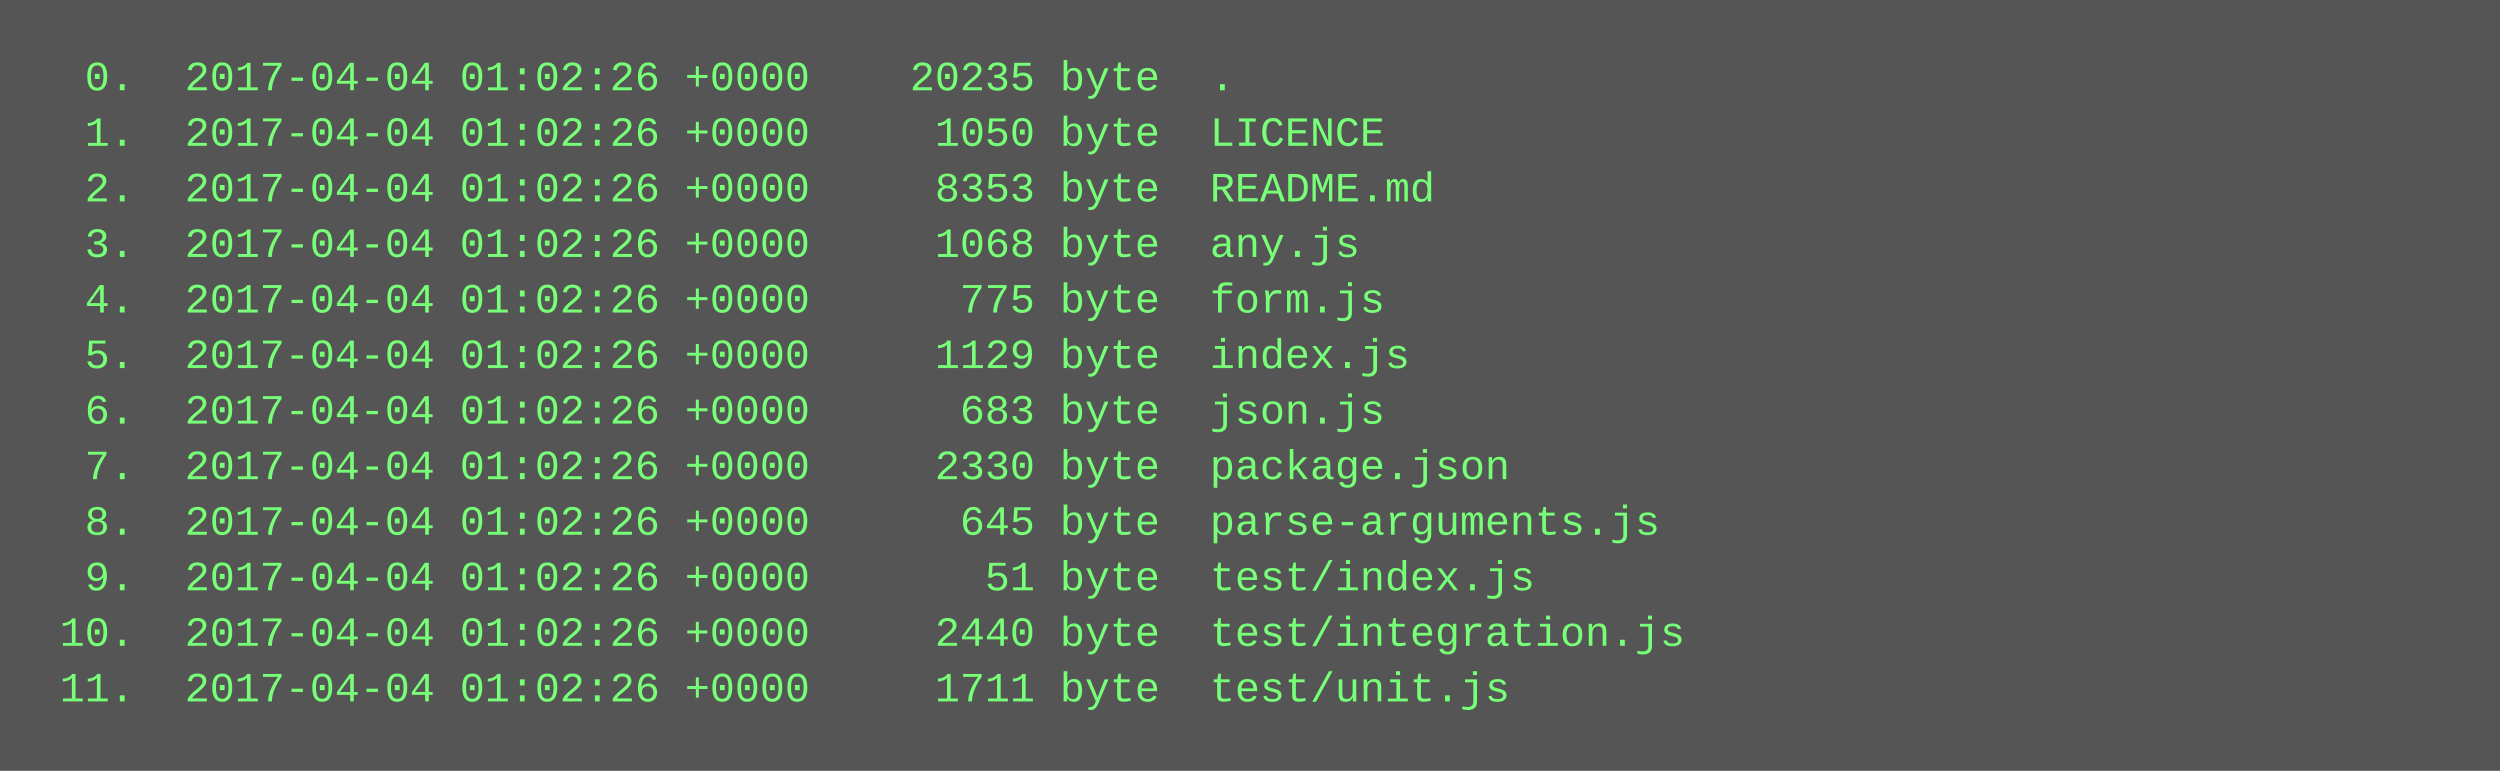
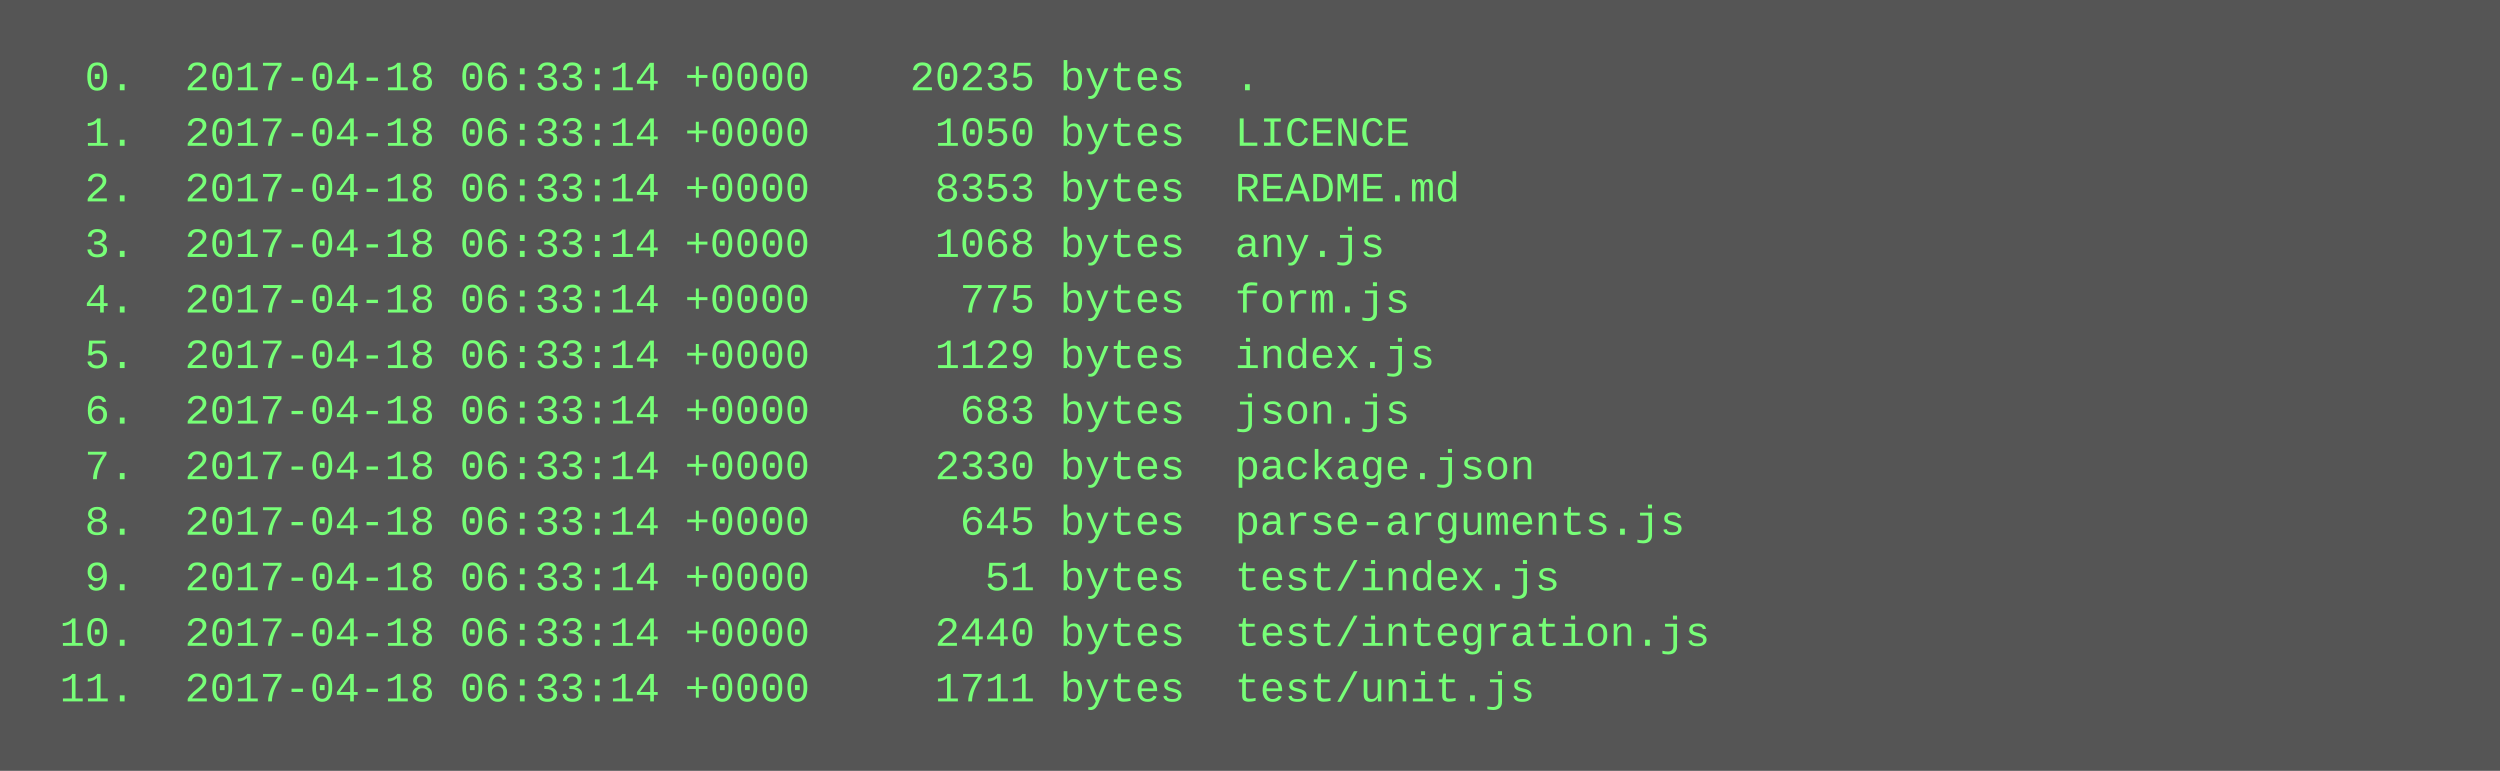
<svg xmlns="http://www.w3.org/2000/svg" height="222" width="720">
  <rect height="222" fill="#555" width="720" />
  <text fill="#7f7" font-family="Courier New" font-size="12" xml:space="preserve">
-     <tspan x="10" y="26">  0.  2017-04-04 01:02:26 +0000    20235 byte  .</tspan>
-     <tspan x="10" y="42">  1.  2017-04-04 01:02:26 +0000     1050 byte  LICENCE</tspan>
-     <tspan x="10" y="58">  2.  2017-04-04 01:02:26 +0000     8353 byte  README.md</tspan>
-     <tspan x="10" y="74">  3.  2017-04-04 01:02:26 +0000     1068 byte  any.js</tspan>
-     <tspan x="10" y="90">  4.  2017-04-04 01:02:26 +0000      775 byte  form.js</tspan>
-     <tspan x="10" y="106">  5.  2017-04-04 01:02:26 +0000     1129 byte  index.js</tspan>
-     <tspan x="10" y="122">  6.  2017-04-04 01:02:26 +0000      683 byte  json.js</tspan>
-     <tspan x="10" y="138">  7.  2017-04-04 01:02:26 +0000     2330 byte  package.json</tspan>
-     <tspan x="10" y="154">  8.  2017-04-04 01:02:26 +0000      645 byte  parse-arguments.js</tspan>
-     <tspan x="10" y="170">  9.  2017-04-04 01:02:26 +0000       51 byte  test/index.js</tspan>
-     <tspan x="10" y="186"> 10.  2017-04-04 01:02:26 +0000     2440 byte  test/integration.js</tspan>
-     <tspan x="10" y="202"> 11.  2017-04-04 01:02:26 +0000     1711 byte  test/unit.js</tspan>
+     <tspan x="10" y="26">  0.  2017-04-18 06:33:14 +0000    20235 bytes  .</tspan>
+     <tspan x="10" y="42">  1.  2017-04-18 06:33:14 +0000     1050 bytes  LICENCE</tspan>
+     <tspan x="10" y="58">  2.  2017-04-18 06:33:14 +0000     8353 bytes  README.md</tspan>
+     <tspan x="10" y="74">  3.  2017-04-18 06:33:14 +0000     1068 bytes  any.js</tspan>
+     <tspan x="10" y="90">  4.  2017-04-18 06:33:14 +0000      775 bytes  form.js</tspan>
+     <tspan x="10" y="106">  5.  2017-04-18 06:33:14 +0000     1129 bytes  index.js</tspan>
+     <tspan x="10" y="122">  6.  2017-04-18 06:33:14 +0000      683 bytes  json.js</tspan>
+     <tspan x="10" y="138">  7.  2017-04-18 06:33:14 +0000     2330 bytes  package.json</tspan>
+     <tspan x="10" y="154">  8.  2017-04-18 06:33:14 +0000      645 bytes  parse-arguments.js</tspan>
+     <tspan x="10" y="170">  9.  2017-04-18 06:33:14 +0000       51 bytes  test/index.js</tspan>
+     <tspan x="10" y="186"> 10.  2017-04-18 06:33:14 +0000     2440 bytes  test/integration.js</tspan>
+     <tspan x="10" y="202"> 11.  2017-04-18 06:33:14 +0000     1711 bytes  test/unit.js</tspan>
  </text>
</svg>
